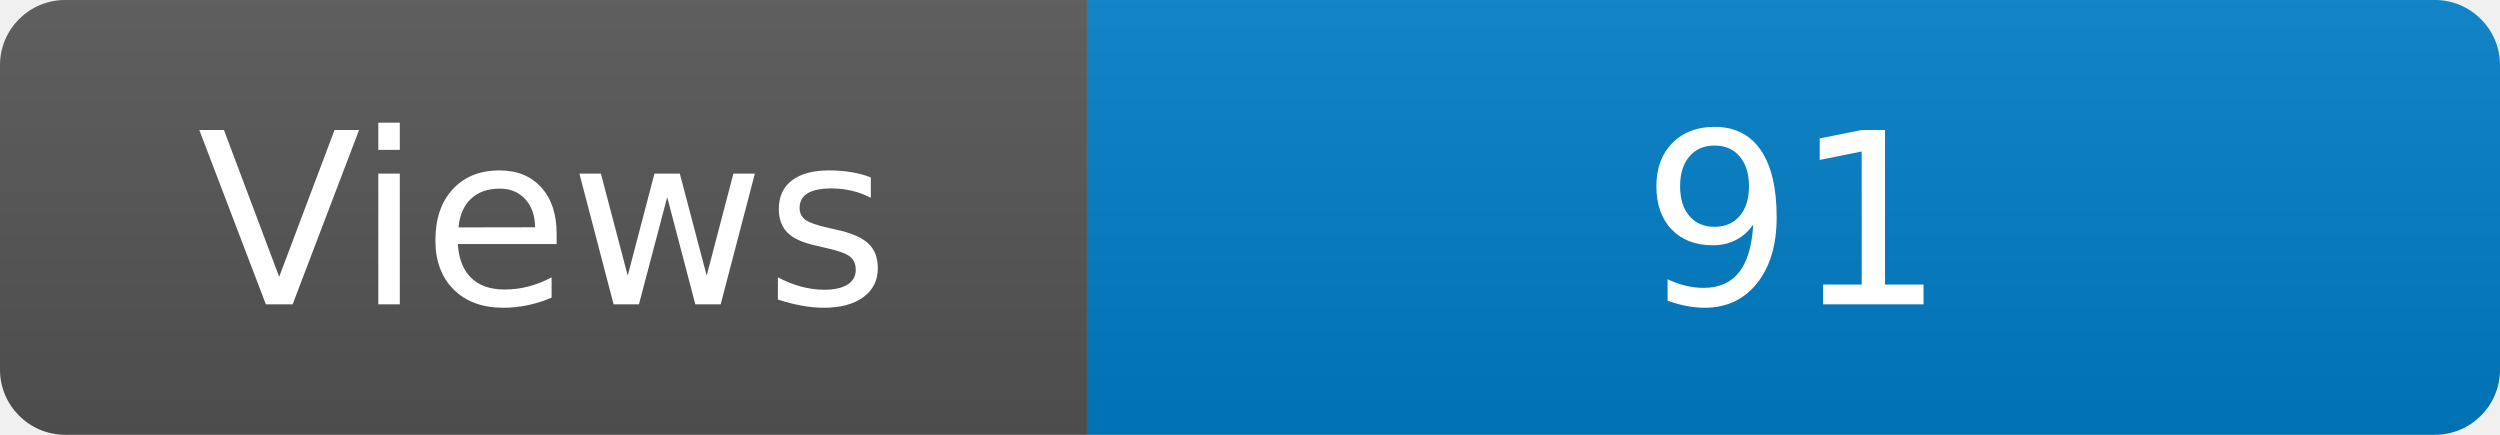
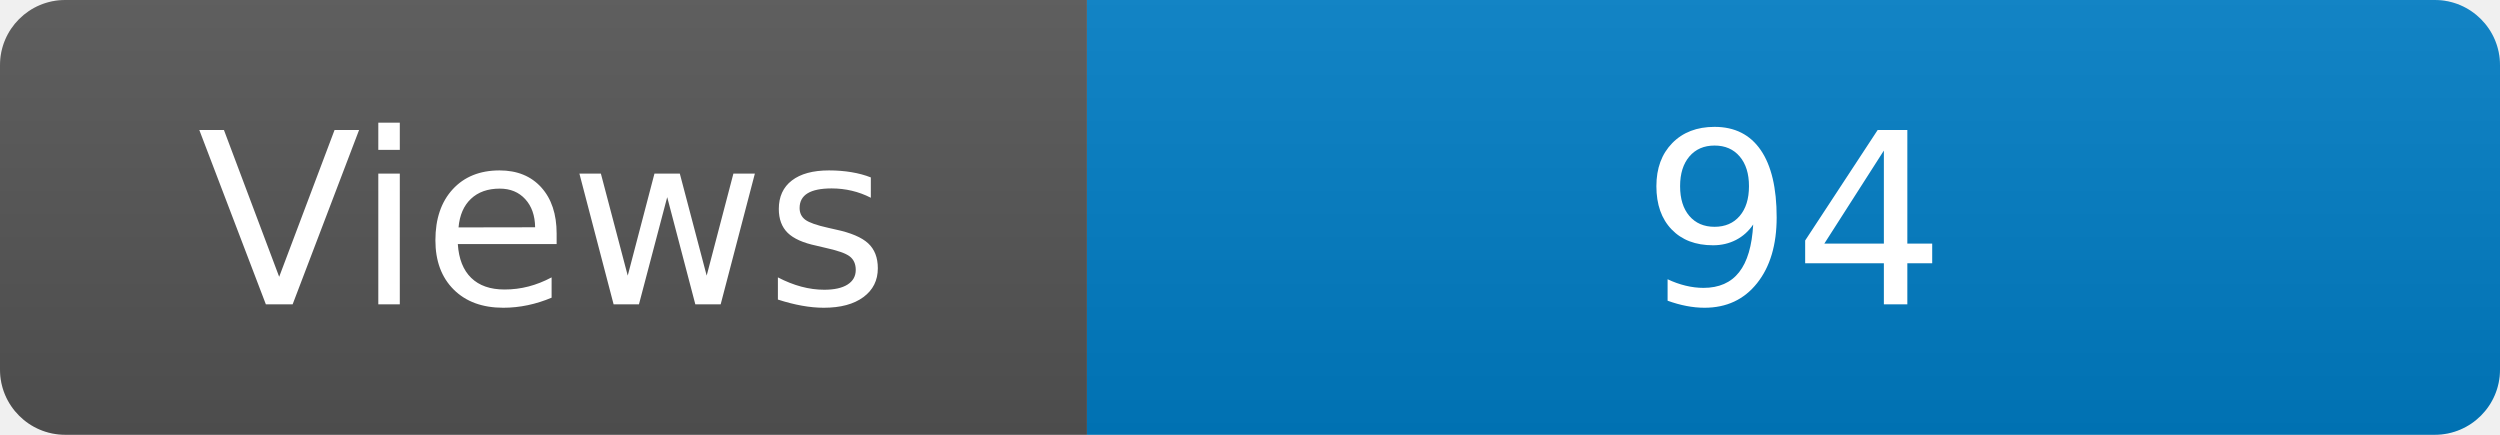
<svg xmlns="http://www.w3.org/2000/svg" width="115" height="20" role="img" aria-label="Maintained?: yes">
  <linearGradient id="s" x2="0" y2="100%">
    <stop offset="0" stop-color="#bbb" stop-opacity=".1" />
    <stop offset="1" stop-opacity=".1" />
  </linearGradient>
  <clipPath id="r">
    <rect width="115" height="20" rx="3" fill="#fff" />
  </clipPath>
  <g clip-path="url(#r)">
    <rect width="50" height="20" fill="#555" />
    <rect x="50" width="160" height="20" fill="#007ec6" />
    <rect width="115" height="20" fill="url(#s)" />
  </g>
  <g fill="#fff" text-anchor="middle" font-family="Verdana,Geneva,DejaVu Sans,sans-serif" font-size="110">
    <text x="250" y="140" transform="scale(.1)" fill="#fff">Views</text>
-     <text x="825" y="140" transform="scale(.1)" fill="#fff">91</text>
+     <text x="825" y="140" transform="scale(.1)" fill="#fff">94</text>
  </g>
</svg>
